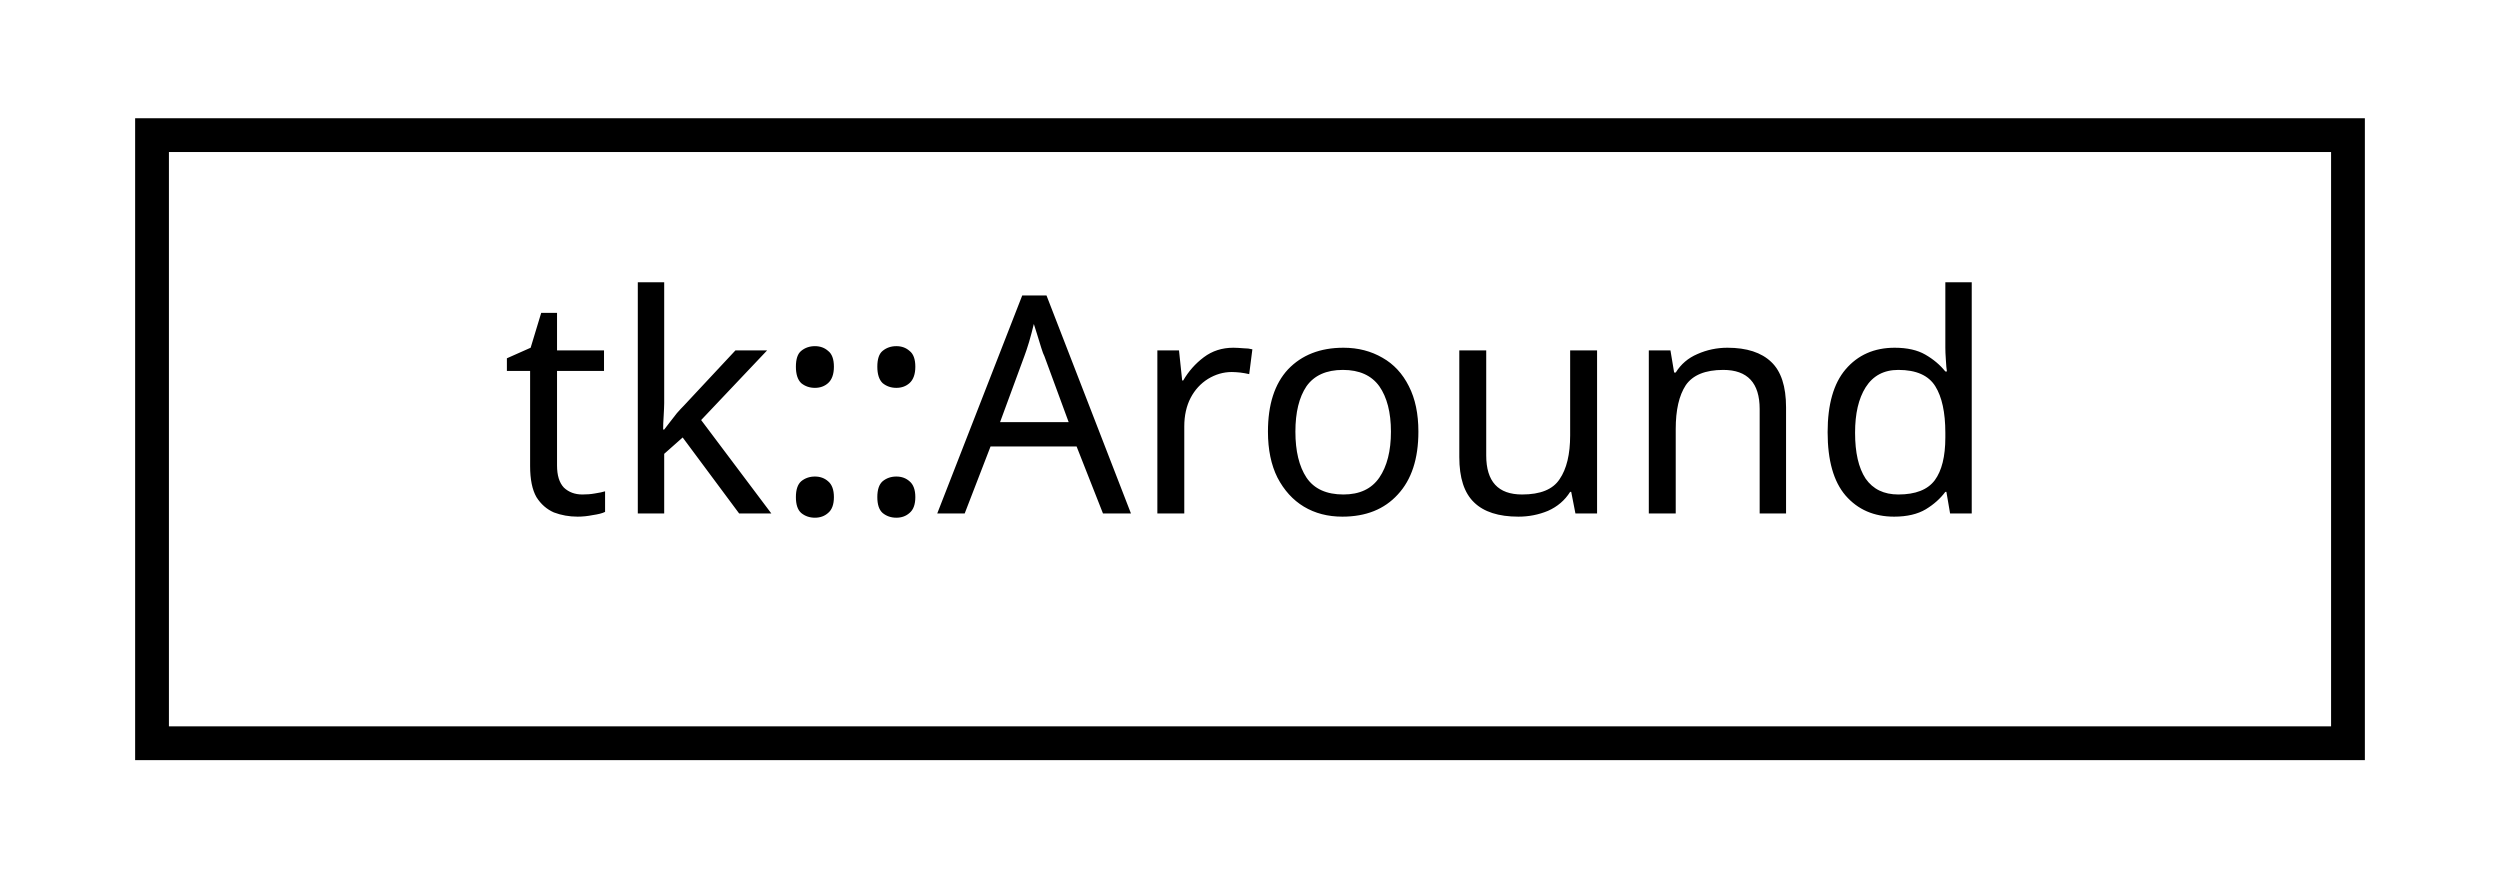
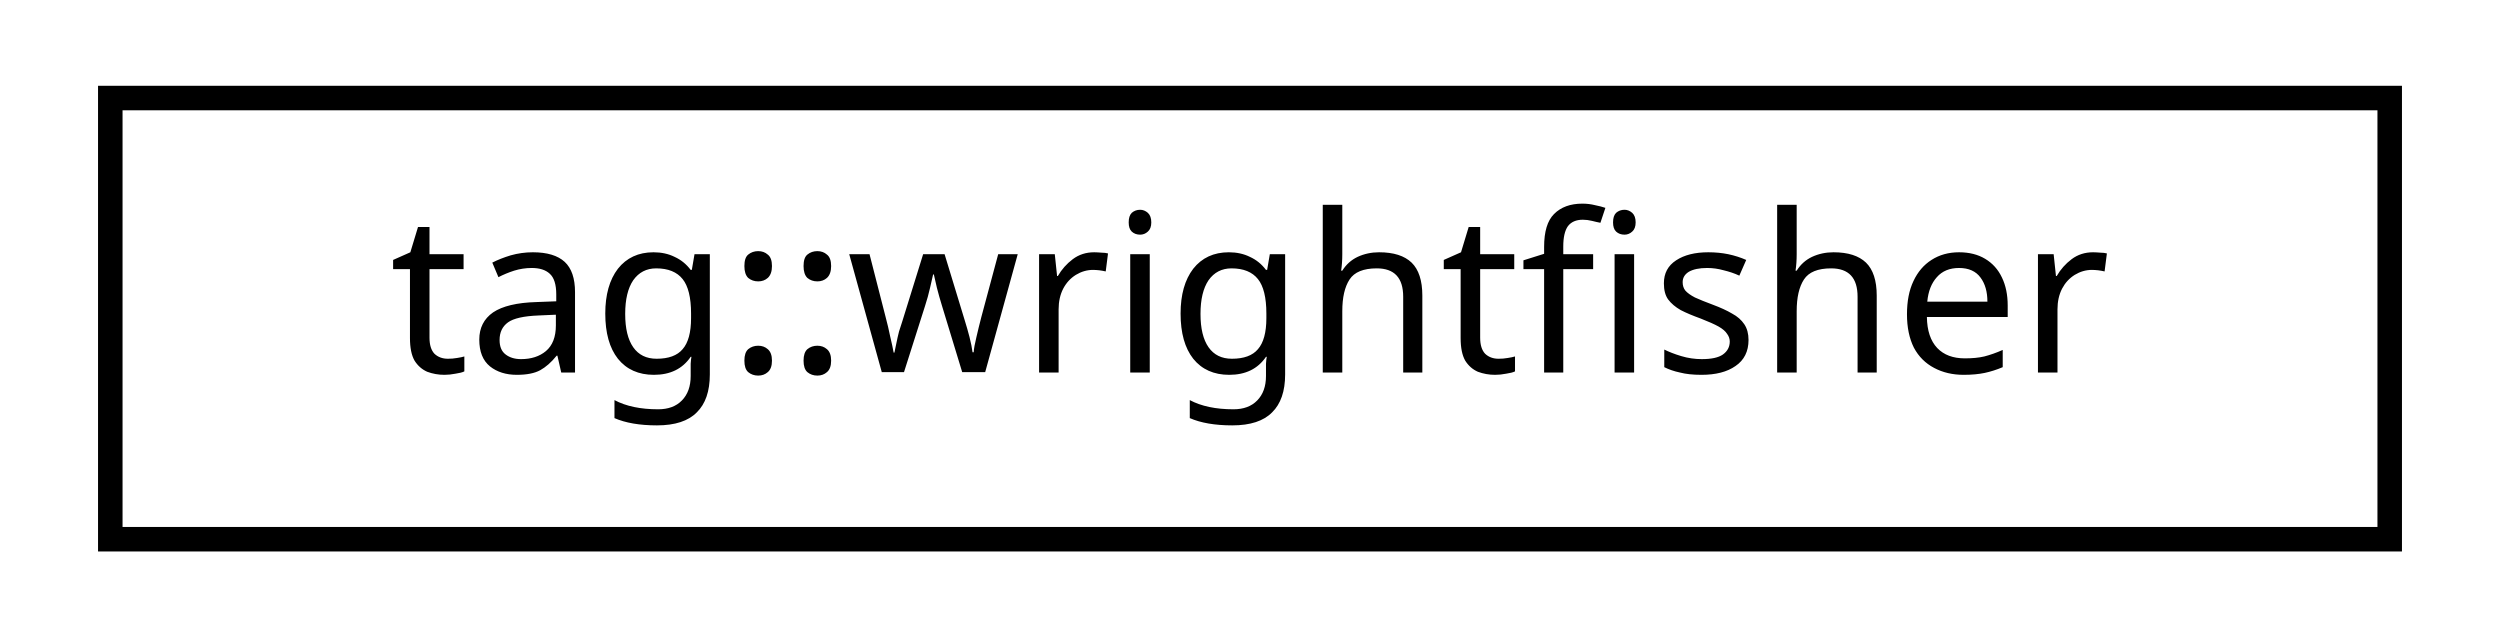
- <svg xmlns="http://www.w3.org/2000/svg" xmlns:xlink="http://www.w3.org/1999/xlink" width="74pt" height="26pt" viewBox="0.00 0.00 74.00 26.00">
+ <svg xmlns="http://www.w3.org/2000/svg" xmlns:xlink="http://www.w3.org/1999/xlink" width="102pt" height="26pt" viewBox="0.00 0.00 102.00 26.00">
  <g id="graph0" class="graph" transform="scale(1 1) rotate(0) translate(4 22)">
    <g id="node1" class="node">
      <g id="a_node1">
-         <a xlink:href="classtk_1_1_around.html" target="_top" xlink:title="Helper class simplifying client code for iterating on entries surrounding entries via linked lists de...">
-           <polygon fill="none" stroke="black" points="0.5,-0 0.5,-18 65.5,-18 65.5,-0 0.5,-0" />
-           <text text-anchor="middle" x="33" y="-6.8" font-family="sans-serif" font-size="9.00">tk::Around</text>
+         <a xlink:href="structtag_1_1wrightfisher.html" target="_top" xlink:title="tag::wrightfisher">
+           <polygon fill="none" stroke="black" points="0.5,-0 0.5,-18 93.5,-18 93.5,-0 0.5,-0" />
+           <text text-anchor="middle" x="47" y="-6.8" font-family="sans-serif" font-size="9.00">tag::wrightfisher</text>
        </a>
      </g>
    </g>
  </g>
</svg>
